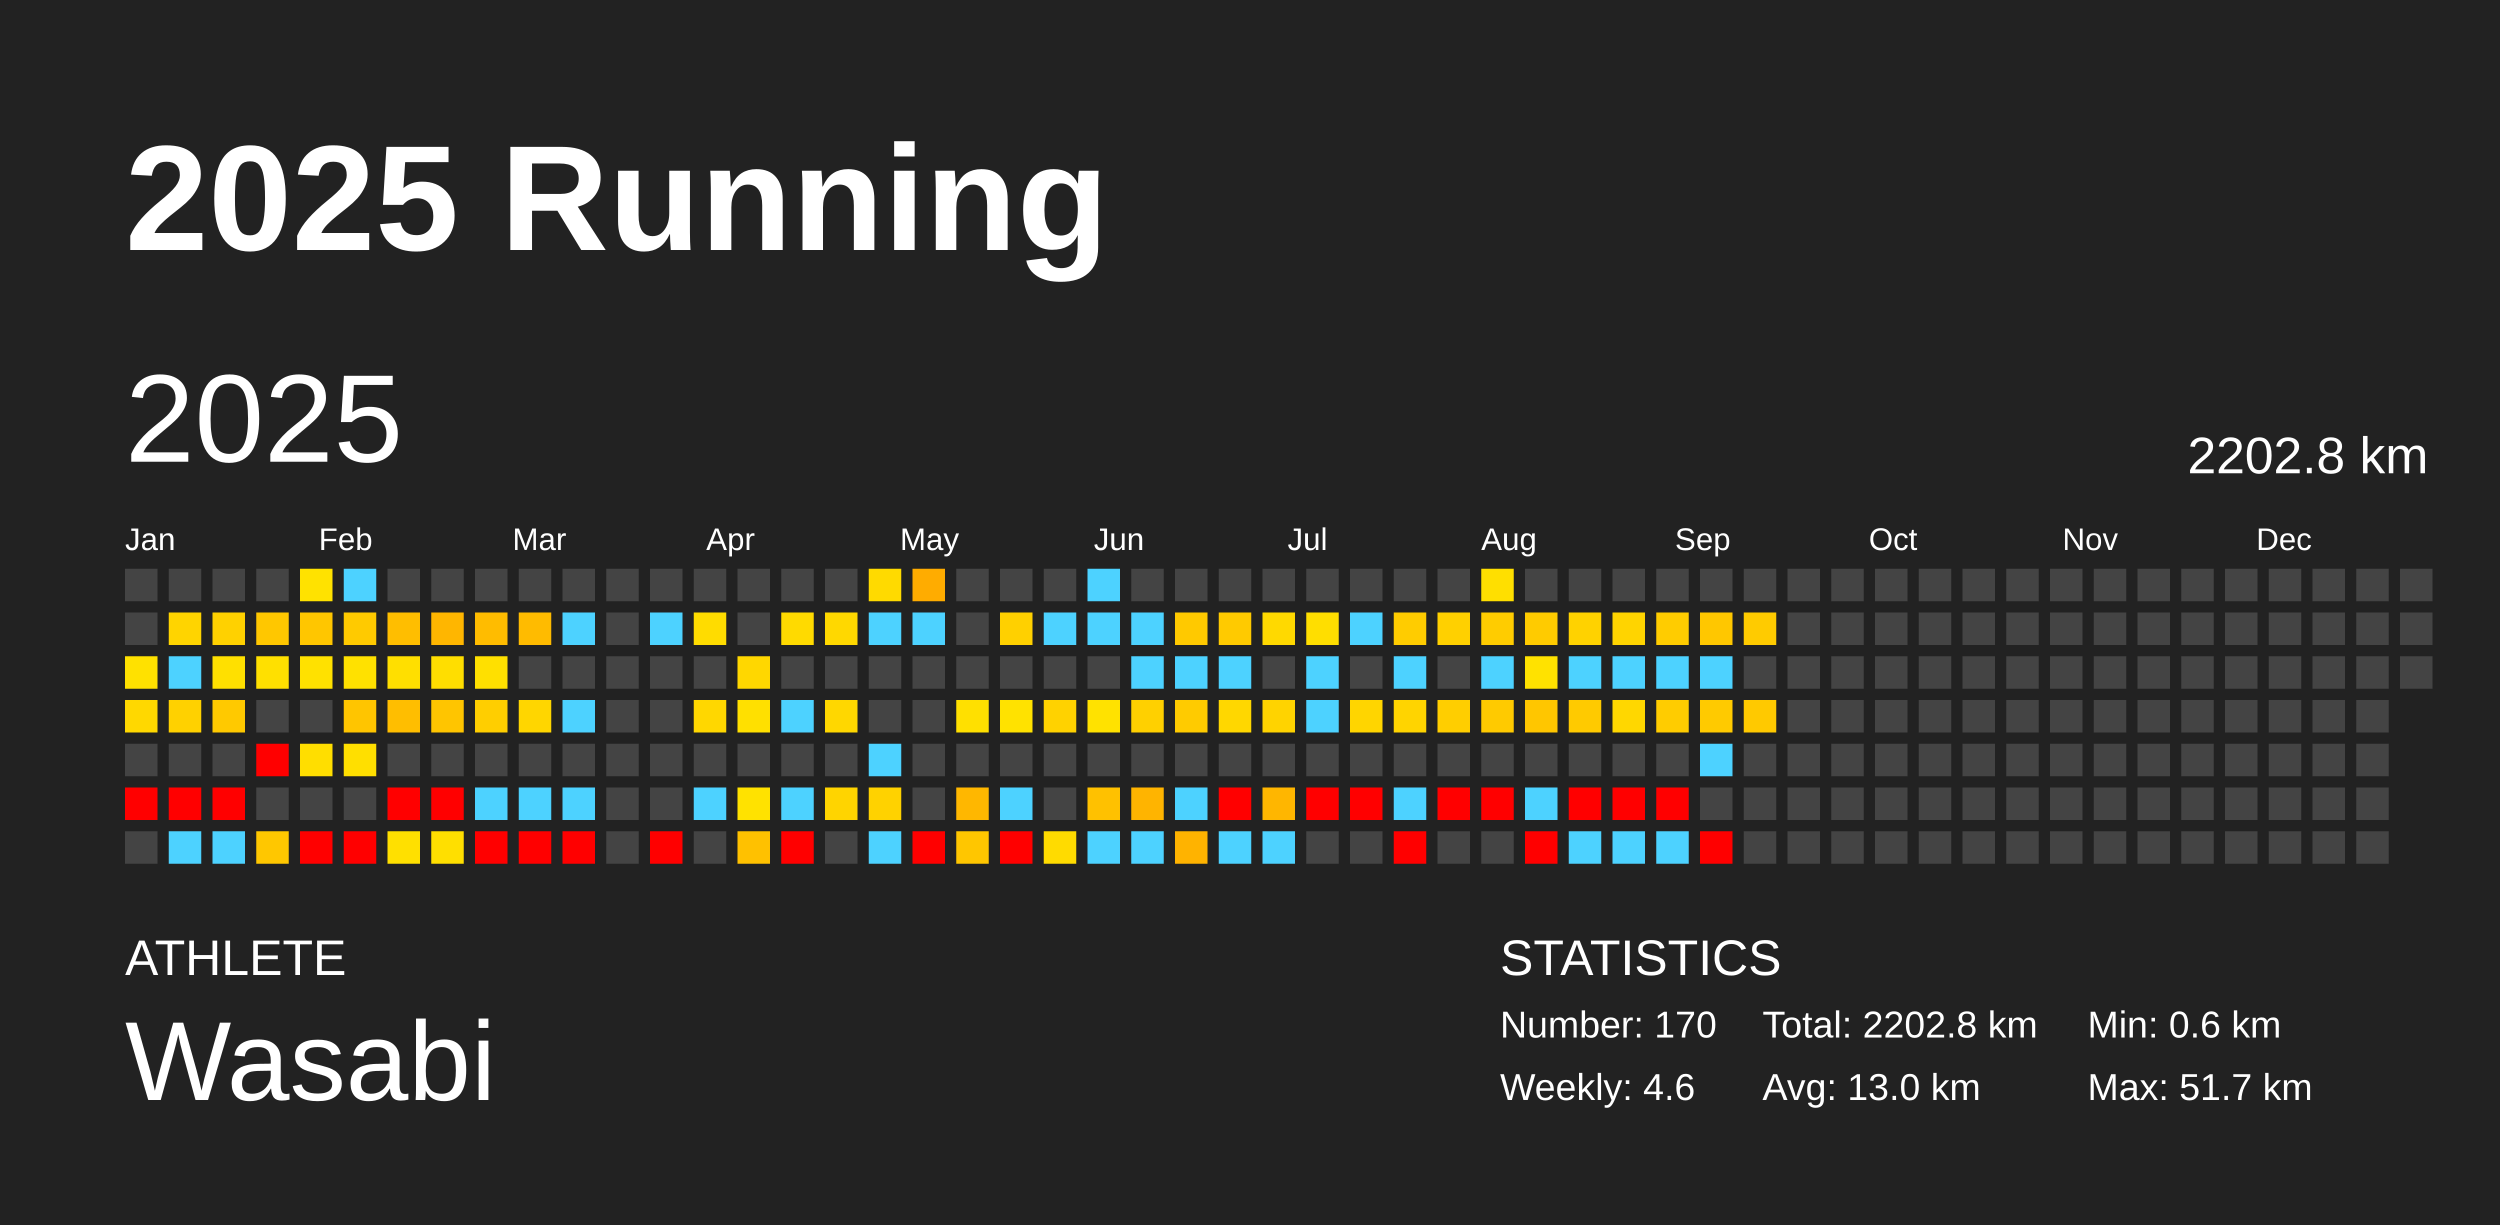
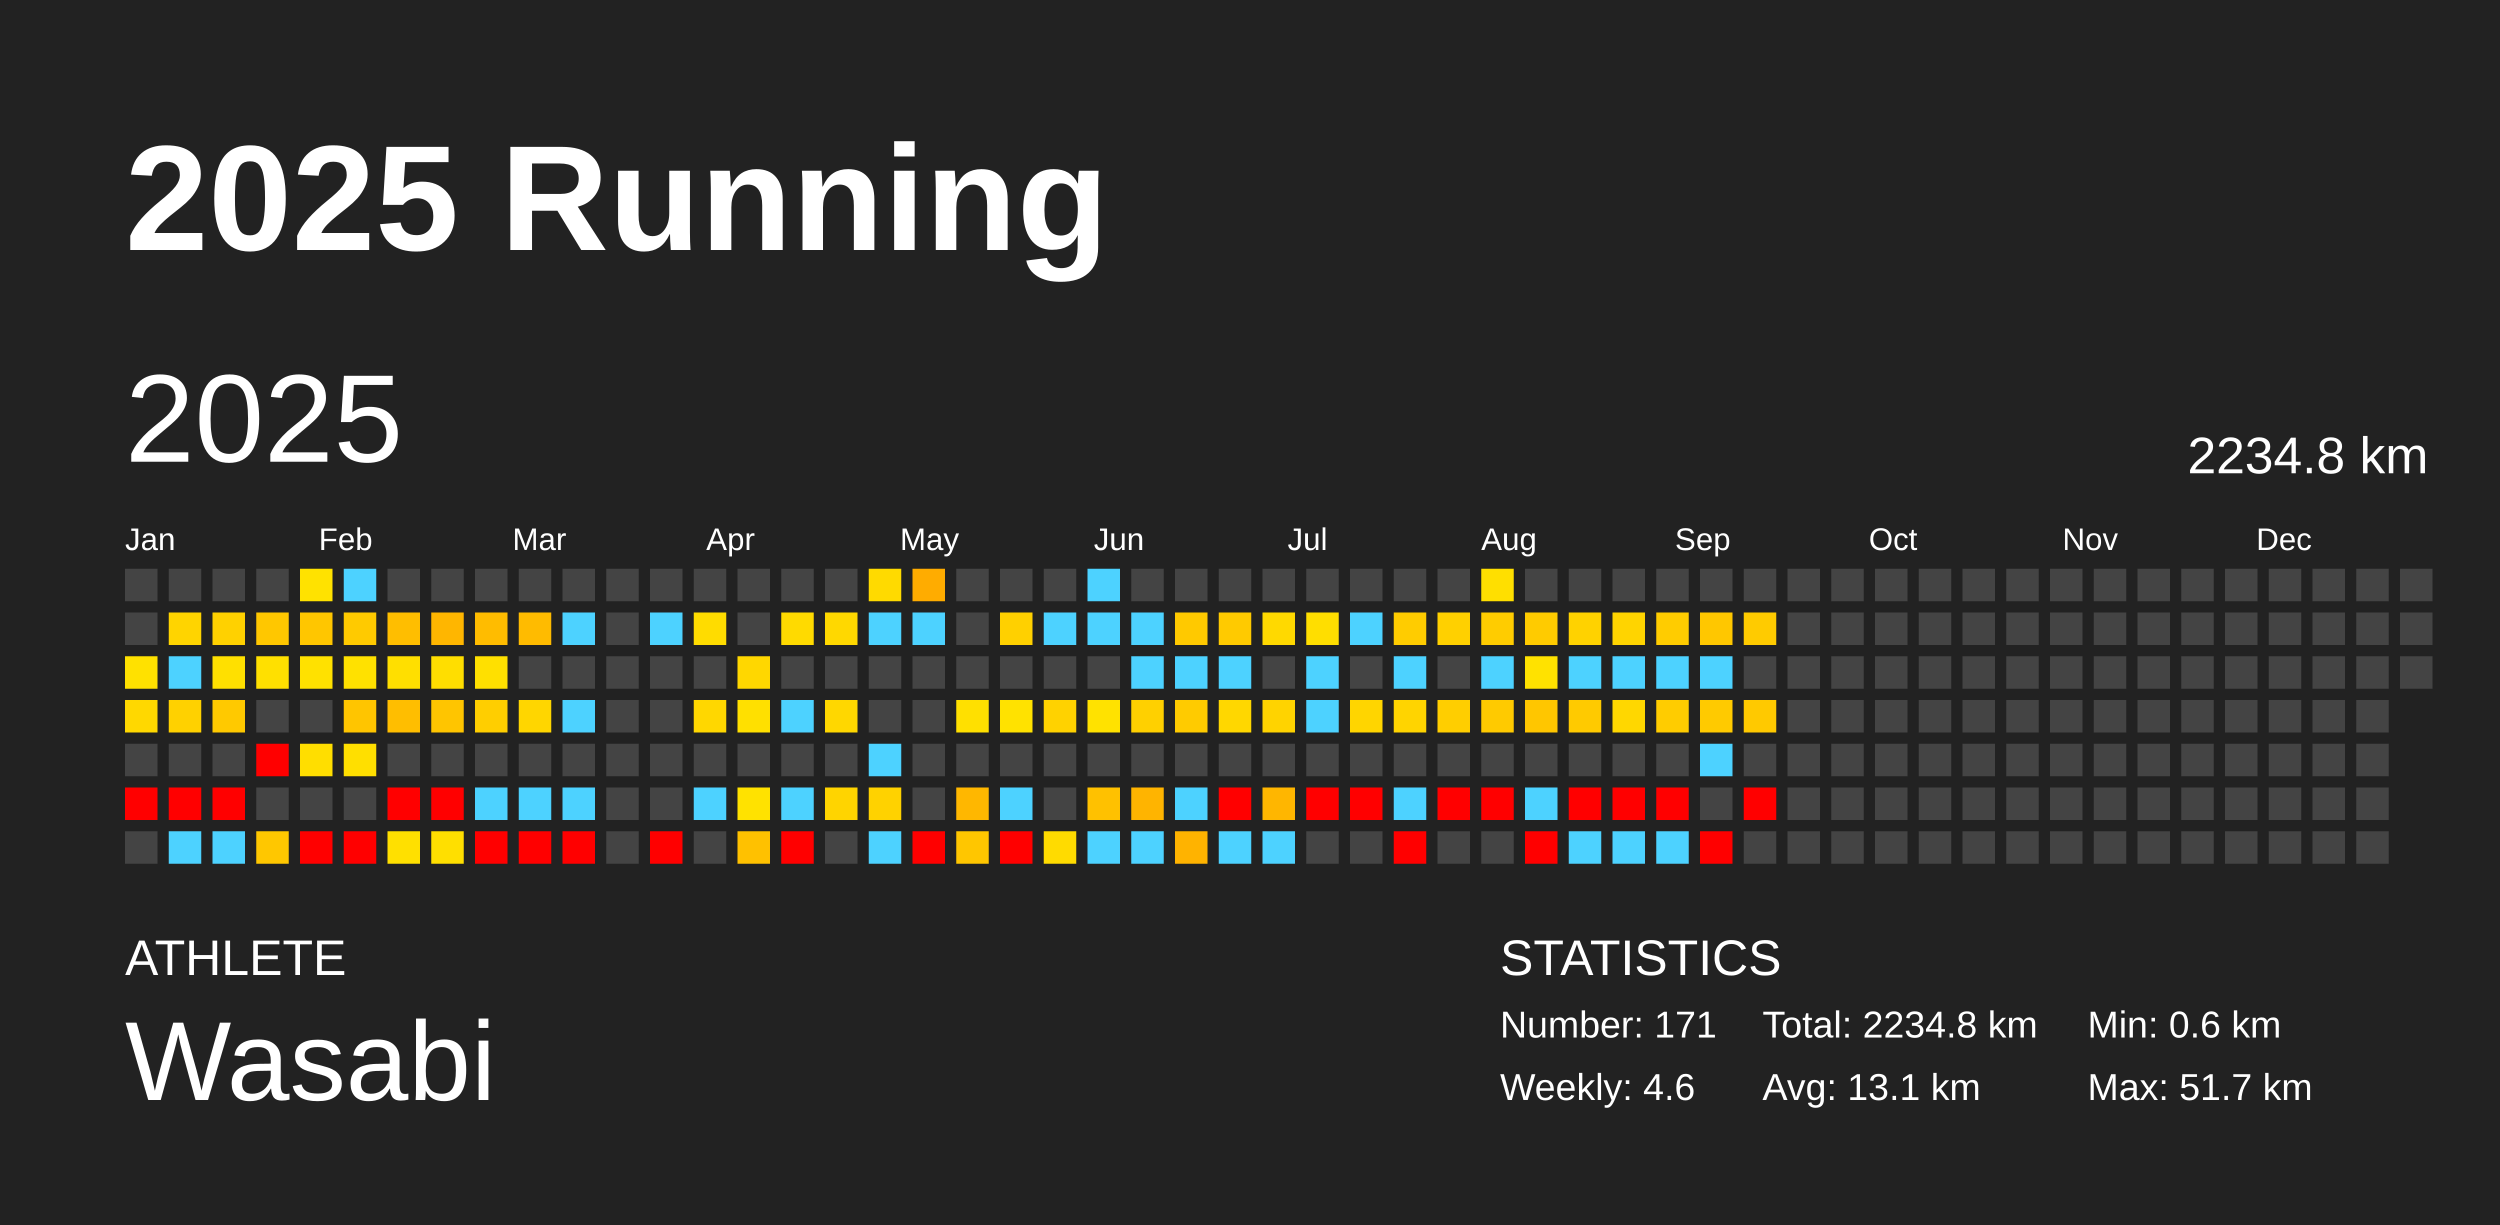
<svg xmlns="http://www.w3.org/2000/svg" baseProfile="full" height="98mm" version="1.1" viewBox="0,0,200,98" width="200mm">
  <defs />
  <rect fill="#222222" height="98" width="200" x="0" y="0" />
  <text fill="#FFFFFF" style="font-size:12px; font-family:Arial; font-weight:bold;" x="10" y="20">2025 Running</text>
  <text fill="#FFFFFF" style="font-size:4px; font-family:Arial" x="10" y="78">ATHLETE</text>
  <text fill="#FFFFFF" style="font-size:9px; font-family:Arial" x="10" y="88">Wasabi</text>
  <text fill="#FFFFFF" style="font-size:4px; font-family:Arial" x="120" y="78">STATISTICS</text>
-   <text fill="#FFFFFF" style="font-size:3px; font-family:Arial" x="120" y="83">Number: 170</text>
+   <text fill="#FFFFFF" style="font-size:3px; font-family:Arial" x="120" y="83">Number: 171</text>
  <text fill="#FFFFFF" style="font-size:3px; font-family:Arial" x="120" y="88">Weekly: 4.6</text>
-   <text fill="#FFFFFF" style="font-size:3px; font-family:Arial" x="141" y="83">Total: 2202.8 km</text>
-   <text fill="#FFFFFF" style="font-size:3px; font-family:Arial" x="141" y="88">Avg: 13.0 km</text>
+   <text fill="#FFFFFF" style="font-size:3px; font-family:Arial" x="141" y="83">Total: 2234.8 km</text>
+   <text fill="#FFFFFF" style="font-size:3px; font-family:Arial" x="141" y="88">Avg: 13.1 km</text>
  <text fill="#FFFFFF" style="font-size:3px; font-family:Arial" x="167" y="83">Min: 0.6 km</text>
  <text fill="#FFFFFF" style="font-size:3px; font-family:Arial" x="167" y="88">Max: 51.7 km</text>
  <text dominant-baseline="hanging" fill="#FFFFFF" style="font-size:10.0px; font-family:Arial;" x="10" y="30">2025</text>
-   <text dominant-baseline="hanging" fill="#FFFFFF" style="font-size:4.125px; font-family:Arial;" x="175" y="35">2202.8 km</text>
+   <text dominant-baseline="hanging" fill="#FFFFFF" style="font-size:4.125px; font-family:Arial;" x="175" y="35">2234.8 km</text>
  <text fill="#FFFFFF" style="font-size:2.5px; font-family:Arial" x="10.0" y="44">Jan</text>
  <text fill="#FFFFFF" style="font-size:2.5px; font-family:Arial" x="25.5" y="44">Feb</text>
  <text fill="#FFFFFF" style="font-size:2.5px; font-family:Arial" x="41.0" y="44">Mar</text>
  <text fill="#FFFFFF" style="font-size:2.5px; font-family:Arial" x="56.5" y="44">Apr</text>
  <text fill="#FFFFFF" style="font-size:2.5px; font-family:Arial" x="72.0" y="44">May</text>
  <text fill="#FFFFFF" style="font-size:2.5px; font-family:Arial" x="87.5" y="44">Jun</text>
  <text fill="#FFFFFF" style="font-size:2.5px; font-family:Arial" x="103.0" y="44">Jul</text>
  <text fill="#FFFFFF" style="font-size:2.5px; font-family:Arial" x="118.5" y="44">Aug</text>
  <text fill="#FFFFFF" style="font-size:2.5px; font-family:Arial" x="134.0" y="44">Sep</text>
  <text fill="#FFFFFF" style="font-size:2.5px; font-family:Arial" x="149.5" y="44">Oct</text>
  <text fill="#FFFFFF" style="font-size:2.5px; font-family:Arial" x="165.0" y="44">Nov</text>
  <text fill="#FFFFFF" style="font-size:2.5px; font-family:Arial" x="180.5" y="44">Dec</text>
  <rect fill="#444444" height="2.6" width="2.6" x="10.0" y="45.5" />
  <rect fill="#444444" height="2.6" width="2.6" x="10.0" y="49.0" />
  <rect fill="#ffe100" height="2.6" width="2.6" x="10.0" y="52.5" />
  <rect fill="#ffd800" height="2.6" width="2.6" x="10.0" y="56.0" />
  <rect fill="#444444" height="2.6" width="2.6" x="10.0" y="59.5" />
  <rect fill="red" height="2.6" width="2.6" x="10.0" y="63.0" />
  <rect fill="#444444" height="2.6" width="2.6" x="10.0" y="66.5" />
  <rect fill="#444444" height="2.6" width="2.6" x="13.5" y="45.5" />
  <rect fill="#ffd400" height="2.6" width="2.6" x="13.5" y="49.0" />
  <rect fill="#4dd2ff" height="2.6" width="2.6" x="13.5" y="52.5" />
  <rect fill="#ffd100" height="2.6" width="2.6" x="13.5" y="56.0" />
  <rect fill="#444444" height="2.6" width="2.6" x="13.5" y="59.5" />
  <rect fill="red" height="2.6" width="2.6" x="13.5" y="63.0" />
  <rect fill="#4dd2ff" height="2.6" width="2.6" x="13.5" y="66.5" />
  <rect fill="#444444" height="2.6" width="2.6" x="17.0" y="45.5" />
  <rect fill="#ffd100" height="2.6" width="2.6" x="17.0" y="49.0" />
  <rect fill="#ffe000" height="2.6" width="2.6" x="17.0" y="52.5" />
  <rect fill="#ffc900" height="2.6" width="2.6" x="17.0" y="56.0" />
  <rect fill="#444444" height="2.6" width="2.6" x="17.0" y="59.5" />
  <rect fill="red" height="2.6" width="2.6" x="17.0" y="63.0" />
  <rect fill="#4dd2ff" height="2.6" width="2.6" x="17.0" y="66.5" />
  <rect fill="#444444" height="2.6" width="2.6" x="20.5" y="45.5" />
  <rect fill="#ffc700" height="2.6" width="2.6" x="20.5" y="49.0" />
  <rect fill="#ffe000" height="2.6" width="2.6" x="20.5" y="52.5" />
  <rect fill="#444444" height="2.6" width="2.6" x="20.5" y="56.0" />
  <rect fill="red" height="2.6" width="2.6" x="20.5" y="59.5" />
  <rect fill="#444444" height="2.6" width="2.6" x="20.5" y="63.0" />
  <rect fill="#ffc700" height="2.6" width="2.6" x="20.5" y="66.5" />
  <rect fill="#ffe200" height="2.6" width="2.6" x="24.0" y="45.5" />
  <rect fill="#ffc600" height="2.6" width="2.6" x="24.0" y="49.0" />
  <rect fill="#ffe100" height="2.6" width="2.6" x="24.0" y="52.5" />
  <rect fill="#444444" height="2.6" width="2.6" x="24.0" y="56.0" />
  <rect fill="#ffde00" height="2.6" width="2.6" x="24.0" y="59.5" />
  <rect fill="#444444" height="2.6" width="2.6" x="24.0" y="63.0" />
  <rect fill="red" height="2.6" width="2.6" x="24.0" y="66.5" />
  <rect fill="#4dd2ff" height="2.6" width="2.6" x="27.5" y="45.5" />
  <rect fill="#ffca00" height="2.6" width="2.6" x="27.5" y="49.0" />
  <rect fill="#ffe100" height="2.6" width="2.6" x="27.5" y="52.5" />
  <rect fill="#ffc500" height="2.6" width="2.6" x="27.5" y="56.0" />
  <rect fill="#ffdf00" height="2.6" width="2.6" x="27.5" y="59.5" />
  <rect fill="#444444" height="2.6" width="2.6" x="27.5" y="63.0" />
  <rect fill="red" height="2.6" width="2.6" x="27.5" y="66.5" />
  <rect fill="#444444" height="2.6" width="2.6" x="31.0" y="45.5" />
  <rect fill="#ffbe00" height="2.6" width="2.6" x="31.0" y="49.0" />
  <rect fill="#ffdf00" height="2.6" width="2.6" x="31.0" y="52.5" />
  <rect fill="#ffbe00" height="2.6" width="2.6" x="31.0" y="56.0" />
  <rect fill="#444444" height="2.6" width="2.6" x="31.0" y="59.5" />
  <rect fill="red" height="2.6" width="2.6" x="31.0" y="63.0" />
  <rect fill="#ffe000" height="2.6" width="2.6" x="31.0" y="66.5" />
  <rect fill="#444444" height="2.6" width="2.6" x="34.5" y="45.5" />
  <rect fill="#ffb600" height="2.6" width="2.6" x="34.5" y="49.0" />
  <rect fill="#ffde00" height="2.6" width="2.6" x="34.5" y="52.5" />
  <rect fill="#ffc500" height="2.6" width="2.6" x="34.5" y="56.0" />
  <rect fill="#444444" height="2.6" width="2.6" x="34.5" y="59.5" />
  <rect fill="red" height="2.6" width="2.6" x="34.5" y="63.0" />
  <rect fill="#ffdf00" height="2.6" width="2.6" x="34.5" y="66.5" />
  <rect fill="#444444" height="2.6" width="2.6" x="38.0" y="45.5" />
  <rect fill="#ffbc00" height="2.6" width="2.6" x="38.0" y="49.0" />
  <rect fill="#ffe000" height="2.6" width="2.6" x="38.0" y="52.5" />
  <rect fill="#ffce00" height="2.6" width="2.6" x="38.0" y="56.0" />
  <rect fill="#444444" height="2.6" width="2.6" x="38.0" y="59.5" />
  <rect fill="#4dd2ff" height="2.6" width="2.6" x="38.0" y="63.0" />
  <rect fill="red" height="2.6" width="2.6" x="38.0" y="66.5" />
  <rect fill="#444444" height="2.6" width="2.6" x="41.5" y="45.5" />
  <rect fill="#ffbb00" height="2.6" width="2.6" x="41.5" y="49.0" />
  <rect fill="#444444" height="2.6" width="2.6" x="41.5" y="52.5" />
  <rect fill="#ffd600" height="2.6" width="2.6" x="41.5" y="56.0" />
  <rect fill="#444444" height="2.6" width="2.6" x="41.5" y="59.5" />
  <rect fill="#4dd2ff" height="2.6" width="2.6" x="41.5" y="63.0" />
  <rect fill="red" height="2.6" width="2.6" x="41.5" y="66.5" />
  <rect fill="#444444" height="2.6" width="2.6" x="45.0" y="45.5" />
  <rect fill="#4dd2ff" height="2.6" width="2.6" x="45.0" y="49.0" />
  <rect fill="#444444" height="2.6" width="2.6" x="45.0" y="52.5" />
  <rect fill="#4dd2ff" height="2.6" width="2.6" x="45.0" y="56.0" />
  <rect fill="#444444" height="2.6" width="2.6" x="45.0" y="59.5" />
  <rect fill="#4dd2ff" height="2.6" width="2.6" x="45.0" y="63.0" />
  <rect fill="red" height="2.6" width="2.6" x="45.0" y="66.5" />
  <rect fill="#444444" height="2.6" width="2.6" x="48.5" y="45.5" />
  <rect fill="#444444" height="2.6" width="2.6" x="48.5" y="49.0" />
  <rect fill="#444444" height="2.6" width="2.6" x="48.5" y="52.5" />
  <rect fill="#444444" height="2.6" width="2.6" x="48.5" y="56.0" />
  <rect fill="#444444" height="2.6" width="2.6" x="48.5" y="59.5" />
  <rect fill="#444444" height="2.6" width="2.6" x="48.5" y="63.0" />
  <rect fill="#444444" height="2.6" width="2.6" x="48.5" y="66.5" />
  <rect fill="#444444" height="2.6" width="2.6" x="52.0" y="45.5" />
  <rect fill="#4dd2ff" height="2.6" width="2.6" x="52.0" y="49.0" />
  <rect fill="#444444" height="2.6" width="2.6" x="52.0" y="52.5" />
  <rect fill="#444444" height="2.6" width="2.6" x="52.0" y="56.0" />
  <rect fill="#444444" height="2.6" width="2.6" x="52.0" y="59.5" />
  <rect fill="#444444" height="2.6" width="2.6" x="52.0" y="63.0" />
  <rect fill="red" height="2.6" width="2.6" x="52.0" y="66.5" />
  <rect fill="#444444" height="2.6" width="2.6" x="55.5" y="45.5" />
  <rect fill="#ffdc00" height="2.6" width="2.6" x="55.5" y="49.0" />
  <rect fill="#444444" height="2.6" width="2.6" x="55.5" y="52.5" />
  <rect fill="#ffd700" height="2.6" width="2.6" x="55.5" y="56.0" />
  <rect fill="#444444" height="2.6" width="2.6" x="55.5" y="59.5" />
  <rect fill="#4dd2ff" height="2.6" width="2.6" x="55.5" y="63.0" />
  <rect fill="#444444" height="2.6" width="2.6" x="55.5" y="66.5" />
  <rect fill="#444444" height="2.6" width="2.6" x="59.0" y="45.5" />
  <rect fill="#444444" height="2.6" width="2.6" x="59.0" y="49.0" />
  <rect fill="#ffd700" height="2.6" width="2.6" x="59.0" y="52.5" />
  <rect fill="#ffe000" height="2.6" width="2.6" x="59.0" y="56.0" />
  <rect fill="#444444" height="2.6" width="2.6" x="59.0" y="59.5" />
  <rect fill="#ffe200" height="2.6" width="2.6" x="59.0" y="63.0" />
  <rect fill="#ffc100" height="2.6" width="2.6" x="59.0" y="66.5" />
  <rect fill="#444444" height="2.6" width="2.6" x="62.5" y="45.5" />
  <rect fill="#ffda00" height="2.6" width="2.6" x="62.5" y="49.0" />
  <rect fill="#444444" height="2.6" width="2.6" x="62.5" y="52.5" />
  <rect fill="#4dd2ff" height="2.6" width="2.6" x="62.5" y="56.0" />
  <rect fill="#444444" height="2.6" width="2.6" x="62.5" y="59.5" />
  <rect fill="#4dd2ff" height="2.6" width="2.6" x="62.5" y="63.0" />
  <rect fill="red" height="2.6" width="2.6" x="62.5" y="66.5" />
  <rect fill="#444444" height="2.6" width="2.6" x="66.0" y="45.5" />
  <rect fill="#ffd800" height="2.6" width="2.6" x="66.0" y="49.0" />
  <rect fill="#444444" height="2.6" width="2.6" x="66.0" y="52.5" />
  <rect fill="#ffd700" height="2.6" width="2.6" x="66.0" y="56.0" />
  <rect fill="#444444" height="2.6" width="2.6" x="66.0" y="59.5" />
  <rect fill="#ffd400" height="2.6" width="2.6" x="66.0" y="63.0" />
  <rect fill="#444444" height="2.6" width="2.6" x="66.0" y="66.5" />
  <rect fill="#ffda00" height="2.6" width="2.6" x="69.5" y="45.5" />
  <rect fill="#4dd2ff" height="2.6" width="2.6" x="69.5" y="49.0" />
  <rect fill="#444444" height="2.6" width="2.6" x="69.5" y="52.5" />
  <rect fill="#444444" height="2.6" width="2.6" x="69.5" y="56.0" />
  <rect fill="#4dd2ff" height="2.6" width="2.6" x="69.5" y="59.5" />
  <rect fill="#ffd200" height="2.6" width="2.6" x="69.5" y="63.0" />
  <rect fill="#4dd2ff" height="2.6" width="2.6" x="69.5" y="66.5" />
  <rect fill="#ffac00" height="2.6" width="2.6" x="73.0" y="45.5" />
  <rect fill="#4dd2ff" height="2.6" width="2.6" x="73.0" y="49.0" />
  <rect fill="#444444" height="2.6" width="2.6" x="73.0" y="52.5" />
  <rect fill="#444444" height="2.6" width="2.6" x="73.0" y="56.0" />
  <rect fill="#444444" height="2.6" width="2.6" x="73.0" y="59.5" />
  <rect fill="#444444" height="2.6" width="2.6" x="73.0" y="63.0" />
  <rect fill="red" height="2.6" width="2.6" x="73.0" y="66.5" />
  <rect fill="#444444" height="2.6" width="2.6" x="76.5" y="45.5" />
  <rect fill="#444444" height="2.6" width="2.6" x="76.5" y="49.0" />
  <rect fill="#444444" height="2.6" width="2.6" x="76.5" y="52.5" />
  <rect fill="#ffe000" height="2.6" width="2.6" x="76.5" y="56.0" />
  <rect fill="#444444" height="2.6" width="2.6" x="76.5" y="59.5" />
  <rect fill="#ffb700" height="2.6" width="2.6" x="76.5" y="63.0" />
  <rect fill="#ffc600" height="2.6" width="2.6" x="76.5" y="66.5" />
  <rect fill="#444444" height="2.6" width="2.6" x="80.0" y="45.5" />
  <rect fill="#ffd000" height="2.6" width="2.6" x="80.0" y="49.0" />
  <rect fill="#444444" height="2.6" width="2.6" x="80.0" y="52.5" />
  <rect fill="#ffe200" height="2.6" width="2.6" x="80.0" y="56.0" />
  <rect fill="#444444" height="2.6" width="2.6" x="80.0" y="59.5" />
  <rect fill="#4dd2ff" height="2.6" width="2.6" x="80.0" y="63.0" />
  <rect fill="red" height="2.6" width="2.6" x="80.0" y="66.5" />
  <rect fill="#444444" height="2.6" width="2.6" x="83.5" y="45.5" />
  <rect fill="#4dd2ff" height="2.6" width="2.6" x="83.5" y="49.0" />
  <rect fill="#444444" height="2.6" width="2.6" x="83.5" y="52.5" />
  <rect fill="#ffd200" height="2.6" width="2.6" x="83.5" y="56.0" />
  <rect fill="#444444" height="2.6" width="2.6" x="83.5" y="59.5" />
  <rect fill="#444444" height="2.6" width="2.6" x="83.5" y="63.0" />
  <rect fill="#ffdb00" height="2.6" width="2.6" x="83.5" y="66.5" />
  <rect fill="#4dd2ff" height="2.6" width="2.6" x="87.0" y="45.5" />
  <rect fill="#4dd2ff" height="2.6" width="2.6" x="87.0" y="49.0" />
  <rect fill="#444444" height="2.6" width="2.6" x="87.0" y="52.5" />
  <rect fill="#ffe200" height="2.6" width="2.6" x="87.0" y="56.0" />
  <rect fill="#444444" height="2.6" width="2.6" x="87.0" y="59.5" />
  <rect fill="#ffc100" height="2.6" width="2.6" x="87.0" y="63.0" />
  <rect fill="#4dd2ff" height="2.6" width="2.6" x="87.0" y="66.5" />
  <rect fill="#444444" height="2.6" width="2.6" x="90.5" y="45.5" />
  <rect fill="#4dd2ff" height="2.6" width="2.6" x="90.5" y="49.0" />
  <rect fill="#4dd2ff" height="2.6" width="2.6" x="90.5" y="52.5" />
  <rect fill="#ffd000" height="2.6" width="2.6" x="90.5" y="56.0" />
  <rect fill="#444444" height="2.6" width="2.6" x="90.5" y="59.5" />
  <rect fill="#ffb400" height="2.6" width="2.6" x="90.5" y="63.0" />
  <rect fill="#4dd2ff" height="2.6" width="2.6" x="90.5" y="66.5" />
  <rect fill="#444444" height="2.6" width="2.6" x="94.0" y="45.5" />
  <rect fill="#ffc900" height="2.6" width="2.6" x="94.0" y="49.0" />
  <rect fill="#4dd2ff" height="2.6" width="2.6" x="94.0" y="52.5" />
  <rect fill="#ffcb00" height="2.6" width="2.6" x="94.0" y="56.0" />
  <rect fill="#444444" height="2.6" width="2.6" x="94.0" y="59.5" />
  <rect fill="#4dd2ff" height="2.6" width="2.6" x="94.0" y="63.0" />
  <rect fill="#ffb300" height="2.6" width="2.6" x="94.0" y="66.5" />
  <rect fill="#444444" height="2.6" width="2.6" x="97.5" y="45.5" />
  <rect fill="#ffca00" height="2.6" width="2.6" x="97.5" y="49.0" />
  <rect fill="#4dd2ff" height="2.6" width="2.6" x="97.5" y="52.5" />
  <rect fill="#ffd700" height="2.6" width="2.6" x="97.5" y="56.0" />
  <rect fill="#444444" height="2.6" width="2.6" x="97.5" y="59.5" />
  <rect fill="red" height="2.6" width="2.6" x="97.5" y="63.0" />
  <rect fill="#4dd2ff" height="2.6" width="2.6" x="97.5" y="66.5" />
  <rect fill="#444444" height="2.6" width="2.6" x="101.0" y="45.5" />
  <rect fill="#ffd900" height="2.6" width="2.6" x="101.0" y="49.0" />
  <rect fill="#444444" height="2.6" width="2.6" x="101.0" y="52.5" />
  <rect fill="#ffd300" height="2.6" width="2.6" x="101.0" y="56.0" />
  <rect fill="#444444" height="2.6" width="2.6" x="101.0" y="59.5" />
  <rect fill="#ffb600" height="2.6" width="2.6" x="101.0" y="63.0" />
  <rect fill="#4dd2ff" height="2.6" width="2.6" x="101.0" y="66.5" />
  <rect fill="#444444" height="2.6" width="2.6" x="104.5" y="45.5" />
  <rect fill="#ffde00" height="2.6" width="2.6" x="104.5" y="49.0" />
  <rect fill="#4dd2ff" height="2.6" width="2.6" x="104.5" y="52.5" />
  <rect fill="#4dd2ff" height="2.6" width="2.6" x="104.5" y="56.0" />
  <rect fill="#444444" height="2.6" width="2.6" x="104.5" y="59.5" />
  <rect fill="red" height="2.6" width="2.6" x="104.5" y="63.0" />
  <rect fill="#444444" height="2.6" width="2.6" x="104.5" y="66.5" />
  <rect fill="#444444" height="2.6" width="2.6" x="108.0" y="45.5" />
  <rect fill="#4dd2ff" height="2.6" width="2.6" x="108.0" y="49.0" />
  <rect fill="#444444" height="2.6" width="2.6" x="108.0" y="52.5" />
  <rect fill="#ffd500" height="2.6" width="2.6" x="108.0" y="56.0" />
  <rect fill="#444444" height="2.6" width="2.6" x="108.0" y="59.5" />
  <rect fill="red" height="2.6" width="2.6" x="108.0" y="63.0" />
  <rect fill="#444444" height="2.6" width="2.6" x="108.0" y="66.5" />
  <rect fill="#444444" height="2.6" width="2.6" x="111.5" y="45.5" />
  <rect fill="#ffcc00" height="2.6" width="2.6" x="111.5" y="49.0" />
  <rect fill="#4dd2ff" height="2.6" width="2.6" x="111.5" y="52.5" />
  <rect fill="#ffd400" height="2.6" width="2.6" x="111.5" y="56.0" />
  <rect fill="#444444" height="2.6" width="2.6" x="111.5" y="59.5" />
  <rect fill="#4dd2ff" height="2.6" width="2.6" x="111.5" y="63.0" />
  <rect fill="red" height="2.6" width="2.6" x="111.5" y="66.5" />
  <rect fill="#444444" height="2.6" width="2.6" x="115.0" y="45.5" />
  <rect fill="#ffd000" height="2.6" width="2.6" x="115.0" y="49.0" />
  <rect fill="#444444" height="2.6" width="2.6" x="115.0" y="52.5" />
  <rect fill="#ffce00" height="2.6" width="2.6" x="115.0" y="56.0" />
  <rect fill="#444444" height="2.6" width="2.6" x="115.0" y="59.5" />
  <rect fill="red" height="2.6" width="2.6" x="115.0" y="63.0" />
  <rect fill="#444444" height="2.6" width="2.6" x="115.0" y="66.5" />
  <rect fill="#ffdf00" height="2.6" width="2.6" x="118.5" y="45.5" />
  <rect fill="#ffcc00" height="2.6" width="2.6" x="118.5" y="49.0" />
  <rect fill="#4dd2ff" height="2.6" width="2.6" x="118.5" y="52.5" />
  <rect fill="#ffca00" height="2.6" width="2.6" x="118.5" y="56.0" />
  <rect fill="#444444" height="2.6" width="2.6" x="118.5" y="59.5" />
  <rect fill="red" height="2.6" width="2.6" x="118.5" y="63.0" />
  <rect fill="#444444" height="2.6" width="2.6" x="118.5" y="66.5" />
  <rect fill="#444444" height="2.6" width="2.6" x="122.0" y="45.5" />
  <rect fill="#ffcb00" height="2.6" width="2.6" x="122.0" y="49.0" />
  <rect fill="#ffe200" height="2.6" width="2.6" x="122.0" y="52.5" />
  <rect fill="#ffc600" height="2.6" width="2.6" x="122.0" y="56.0" />
  <rect fill="#444444" height="2.6" width="2.6" x="122.0" y="59.5" />
  <rect fill="#4dd2ff" height="2.6" width="2.6" x="122.0" y="63.0" />
  <rect fill="red" height="2.6" width="2.6" x="122.0" y="66.5" />
  <rect fill="#444444" height="2.6" width="2.6" x="125.5" y="45.5" />
  <rect fill="#ffd200" height="2.6" width="2.6" x="125.5" y="49.0" />
  <rect fill="#4dd2ff" height="2.6" width="2.6" x="125.5" y="52.5" />
  <rect fill="#ffca00" height="2.6" width="2.6" x="125.5" y="56.0" />
  <rect fill="#444444" height="2.6" width="2.6" x="125.5" y="59.5" />
  <rect fill="red" height="2.6" width="2.6" x="125.5" y="63.0" />
  <rect fill="#4dd2ff" height="2.6" width="2.6" x="125.5" y="66.5" />
  <rect fill="#444444" height="2.6" width="2.6" x="129.0" y="45.5" />
  <rect fill="#ffd400" height="2.6" width="2.6" x="129.0" y="49.0" />
  <rect fill="#4dd2ff" height="2.6" width="2.6" x="129.0" y="52.5" />
  <rect fill="#ffd700" height="2.6" width="2.6" x="129.0" y="56.0" />
  <rect fill="#444444" height="2.6" width="2.6" x="129.0" y="59.5" />
  <rect fill="red" height="2.6" width="2.6" x="129.0" y="63.0" />
  <rect fill="#4dd2ff" height="2.6" width="2.6" x="129.0" y="66.5" />
  <rect fill="#444444" height="2.6" width="2.6" x="132.5" y="45.5" />
  <rect fill="#ffcc00" height="2.6" width="2.6" x="132.5" y="49.0" />
  <rect fill="#4dd2ff" height="2.6" width="2.6" x="132.5" y="52.5" />
  <rect fill="#ffcc00" height="2.6" width="2.6" x="132.5" y="56.0" />
  <rect fill="#444444" height="2.6" width="2.6" x="132.5" y="59.5" />
  <rect fill="red" height="2.6" width="2.6" x="132.5" y="63.0" />
  <rect fill="#4dd2ff" height="2.6" width="2.6" x="132.5" y="66.5" />
  <rect fill="#444444" height="2.6" width="2.6" x="136.0" y="45.5" />
  <rect fill="#ffc700" height="2.6" width="2.6" x="136.0" y="49.0" />
  <rect fill="#4dd2ff" height="2.6" width="2.6" x="136.0" y="52.5" />
  <rect fill="#ffca00" height="2.6" width="2.6" x="136.0" y="56.0" />
  <rect fill="#4dd2ff" height="2.6" width="2.6" x="136.0" y="59.5" />
  <rect fill="#444444" height="2.6" width="2.6" x="136.0" y="63.0" />
  <rect fill="red" height="2.6" width="2.6" x="136.0" y="66.5" />
  <rect fill="#444444" height="2.6" width="2.6" x="139.5" y="45.5" />
  <rect fill="#ffcb00" height="2.6" width="2.6" x="139.5" y="49.0" />
  <rect fill="#444444" height="2.6" width="2.6" x="139.5" y="52.5" />
  <rect fill="#ffc900" height="2.6" width="2.6" x="139.5" y="56.0" />
  <rect fill="#444444" height="2.6" width="2.6" x="139.5" y="59.5" />
-   <rect fill="#444444" height="2.6" width="2.6" x="139.5" y="63.0" />
+   <rect fill="red" height="2.6" width="2.6" x="139.5" y="63.0" />
  <rect fill="#444444" height="2.6" width="2.6" x="139.5" y="66.5" />
  <rect fill="#444444" height="2.6" width="2.6" x="143.0" y="45.5" />
  <rect fill="#444444" height="2.6" width="2.6" x="143.0" y="49.0" />
  <rect fill="#444444" height="2.6" width="2.6" x="143.0" y="52.5" />
  <rect fill="#444444" height="2.6" width="2.6" x="143.0" y="56.0" />
  <rect fill="#444444" height="2.6" width="2.6" x="143.0" y="59.5" />
  <rect fill="#444444" height="2.6" width="2.6" x="143.0" y="63.0" />
  <rect fill="#444444" height="2.6" width="2.6" x="143.0" y="66.5" />
  <rect fill="#444444" height="2.6" width="2.6" x="146.5" y="45.5" />
  <rect fill="#444444" height="2.6" width="2.6" x="146.5" y="49.0" />
  <rect fill="#444444" height="2.6" width="2.6" x="146.5" y="52.5" />
  <rect fill="#444444" height="2.6" width="2.6" x="146.5" y="56.0" />
  <rect fill="#444444" height="2.6" width="2.6" x="146.5" y="59.5" />
  <rect fill="#444444" height="2.6" width="2.6" x="146.5" y="63.0" />
  <rect fill="#444444" height="2.6" width="2.6" x="146.5" y="66.5" />
  <rect fill="#444444" height="2.6" width="2.6" x="150.0" y="45.5" />
  <rect fill="#444444" height="2.6" width="2.6" x="150.0" y="49.0" />
  <rect fill="#444444" height="2.6" width="2.6" x="150.0" y="52.5" />
  <rect fill="#444444" height="2.6" width="2.6" x="150.0" y="56.0" />
  <rect fill="#444444" height="2.6" width="2.6" x="150.0" y="59.5" />
  <rect fill="#444444" height="2.6" width="2.6" x="150.0" y="63.0" />
  <rect fill="#444444" height="2.6" width="2.6" x="150.0" y="66.5" />
  <rect fill="#444444" height="2.6" width="2.6" x="153.5" y="45.5" />
  <rect fill="#444444" height="2.6" width="2.6" x="153.5" y="49.0" />
  <rect fill="#444444" height="2.6" width="2.6" x="153.5" y="52.5" />
  <rect fill="#444444" height="2.6" width="2.6" x="153.5" y="56.0" />
  <rect fill="#444444" height="2.6" width="2.6" x="153.5" y="59.5" />
  <rect fill="#444444" height="2.6" width="2.6" x="153.5" y="63.0" />
  <rect fill="#444444" height="2.6" width="2.6" x="153.5" y="66.5" />
  <rect fill="#444444" height="2.6" width="2.6" x="157.0" y="45.5" />
  <rect fill="#444444" height="2.6" width="2.6" x="157.0" y="49.0" />
  <rect fill="#444444" height="2.6" width="2.6" x="157.0" y="52.5" />
  <rect fill="#444444" height="2.6" width="2.6" x="157.0" y="56.0" />
  <rect fill="#444444" height="2.6" width="2.6" x="157.0" y="59.5" />
  <rect fill="#444444" height="2.6" width="2.6" x="157.0" y="63.0" />
  <rect fill="#444444" height="2.6" width="2.6" x="157.0" y="66.5" />
  <rect fill="#444444" height="2.6" width="2.6" x="160.5" y="45.5" />
  <rect fill="#444444" height="2.6" width="2.6" x="160.5" y="49.0" />
  <rect fill="#444444" height="2.6" width="2.6" x="160.5" y="52.5" />
  <rect fill="#444444" height="2.6" width="2.6" x="160.5" y="56.0" />
  <rect fill="#444444" height="2.6" width="2.6" x="160.5" y="59.5" />
  <rect fill="#444444" height="2.6" width="2.6" x="160.5" y="63.0" />
  <rect fill="#444444" height="2.6" width="2.6" x="160.5" y="66.5" />
  <rect fill="#444444" height="2.6" width="2.6" x="164.0" y="45.5" />
  <rect fill="#444444" height="2.6" width="2.6" x="164.0" y="49.0" />
  <rect fill="#444444" height="2.6" width="2.6" x="164.0" y="52.5" />
  <rect fill="#444444" height="2.6" width="2.6" x="164.0" y="56.0" />
  <rect fill="#444444" height="2.6" width="2.6" x="164.0" y="59.5" />
  <rect fill="#444444" height="2.6" width="2.6" x="164.0" y="63.0" />
  <rect fill="#444444" height="2.6" width="2.6" x="164.0" y="66.5" />
  <rect fill="#444444" height="2.6" width="2.6" x="167.5" y="45.5" />
  <rect fill="#444444" height="2.6" width="2.6" x="167.5" y="49.0" />
  <rect fill="#444444" height="2.6" width="2.6" x="167.5" y="52.5" />
  <rect fill="#444444" height="2.6" width="2.6" x="167.5" y="56.0" />
  <rect fill="#444444" height="2.6" width="2.6" x="167.5" y="59.5" />
  <rect fill="#444444" height="2.6" width="2.6" x="167.5" y="63.0" />
  <rect fill="#444444" height="2.6" width="2.6" x="167.5" y="66.5" />
  <rect fill="#444444" height="2.6" width="2.6" x="171.0" y="45.5" />
  <rect fill="#444444" height="2.6" width="2.6" x="171.0" y="49.0" />
  <rect fill="#444444" height="2.6" width="2.6" x="171.0" y="52.5" />
  <rect fill="#444444" height="2.6" width="2.6" x="171.0" y="56.0" />
  <rect fill="#444444" height="2.6" width="2.6" x="171.0" y="59.5" />
  <rect fill="#444444" height="2.6" width="2.6" x="171.0" y="63.0" />
  <rect fill="#444444" height="2.6" width="2.6" x="171.0" y="66.5" />
  <rect fill="#444444" height="2.6" width="2.6" x="174.5" y="45.5" />
  <rect fill="#444444" height="2.6" width="2.6" x="174.5" y="49.0" />
  <rect fill="#444444" height="2.6" width="2.6" x="174.5" y="52.5" />
  <rect fill="#444444" height="2.6" width="2.6" x="174.5" y="56.0" />
  <rect fill="#444444" height="2.6" width="2.6" x="174.5" y="59.5" />
  <rect fill="#444444" height="2.6" width="2.6" x="174.5" y="63.0" />
  <rect fill="#444444" height="2.6" width="2.6" x="174.5" y="66.5" />
  <rect fill="#444444" height="2.6" width="2.6" x="178.0" y="45.5" />
  <rect fill="#444444" height="2.6" width="2.6" x="178.0" y="49.0" />
  <rect fill="#444444" height="2.6" width="2.6" x="178.0" y="52.5" />
  <rect fill="#444444" height="2.6" width="2.6" x="178.0" y="56.0" />
  <rect fill="#444444" height="2.6" width="2.6" x="178.0" y="59.5" />
  <rect fill="#444444" height="2.6" width="2.6" x="178.0" y="63.0" />
  <rect fill="#444444" height="2.6" width="2.6" x="178.0" y="66.5" />
  <rect fill="#444444" height="2.6" width="2.6" x="181.5" y="45.5" />
  <rect fill="#444444" height="2.6" width="2.6" x="181.5" y="49.0" />
  <rect fill="#444444" height="2.6" width="2.6" x="181.5" y="52.5" />
  <rect fill="#444444" height="2.6" width="2.6" x="181.5" y="56.0" />
  <rect fill="#444444" height="2.6" width="2.6" x="181.5" y="59.5" />
  <rect fill="#444444" height="2.6" width="2.6" x="181.5" y="63.0" />
  <rect fill="#444444" height="2.6" width="2.6" x="181.5" y="66.5" />
  <rect fill="#444444" height="2.6" width="2.6" x="185.0" y="45.5" />
  <rect fill="#444444" height="2.6" width="2.6" x="185.0" y="49.0" />
  <rect fill="#444444" height="2.6" width="2.6" x="185.0" y="52.5" />
  <rect fill="#444444" height="2.6" width="2.6" x="185.0" y="56.0" />
  <rect fill="#444444" height="2.6" width="2.6" x="185.0" y="59.5" />
  <rect fill="#444444" height="2.6" width="2.6" x="185.0" y="63.0" />
  <rect fill="#444444" height="2.6" width="2.6" x="185.0" y="66.5" />
  <rect fill="#444444" height="2.6" width="2.6" x="188.5" y="45.5" />
  <rect fill="#444444" height="2.6" width="2.6" x="188.5" y="49.0" />
  <rect fill="#444444" height="2.6" width="2.6" x="188.5" y="52.5" />
  <rect fill="#444444" height="2.6" width="2.6" x="188.5" y="56.0" />
  <rect fill="#444444" height="2.6" width="2.6" x="188.5" y="59.5" />
  <rect fill="#444444" height="2.6" width="2.6" x="188.5" y="63.0" />
  <rect fill="#444444" height="2.6" width="2.6" x="188.5" y="66.5" />
  <rect fill="#444444" height="2.6" width="2.6" x="192.0" y="45.5" />
  <rect fill="#444444" height="2.6" width="2.6" x="192.0" y="49.0" />
  <rect fill="#444444" height="2.6" width="2.6" x="192.0" y="52.5" />
</svg>
